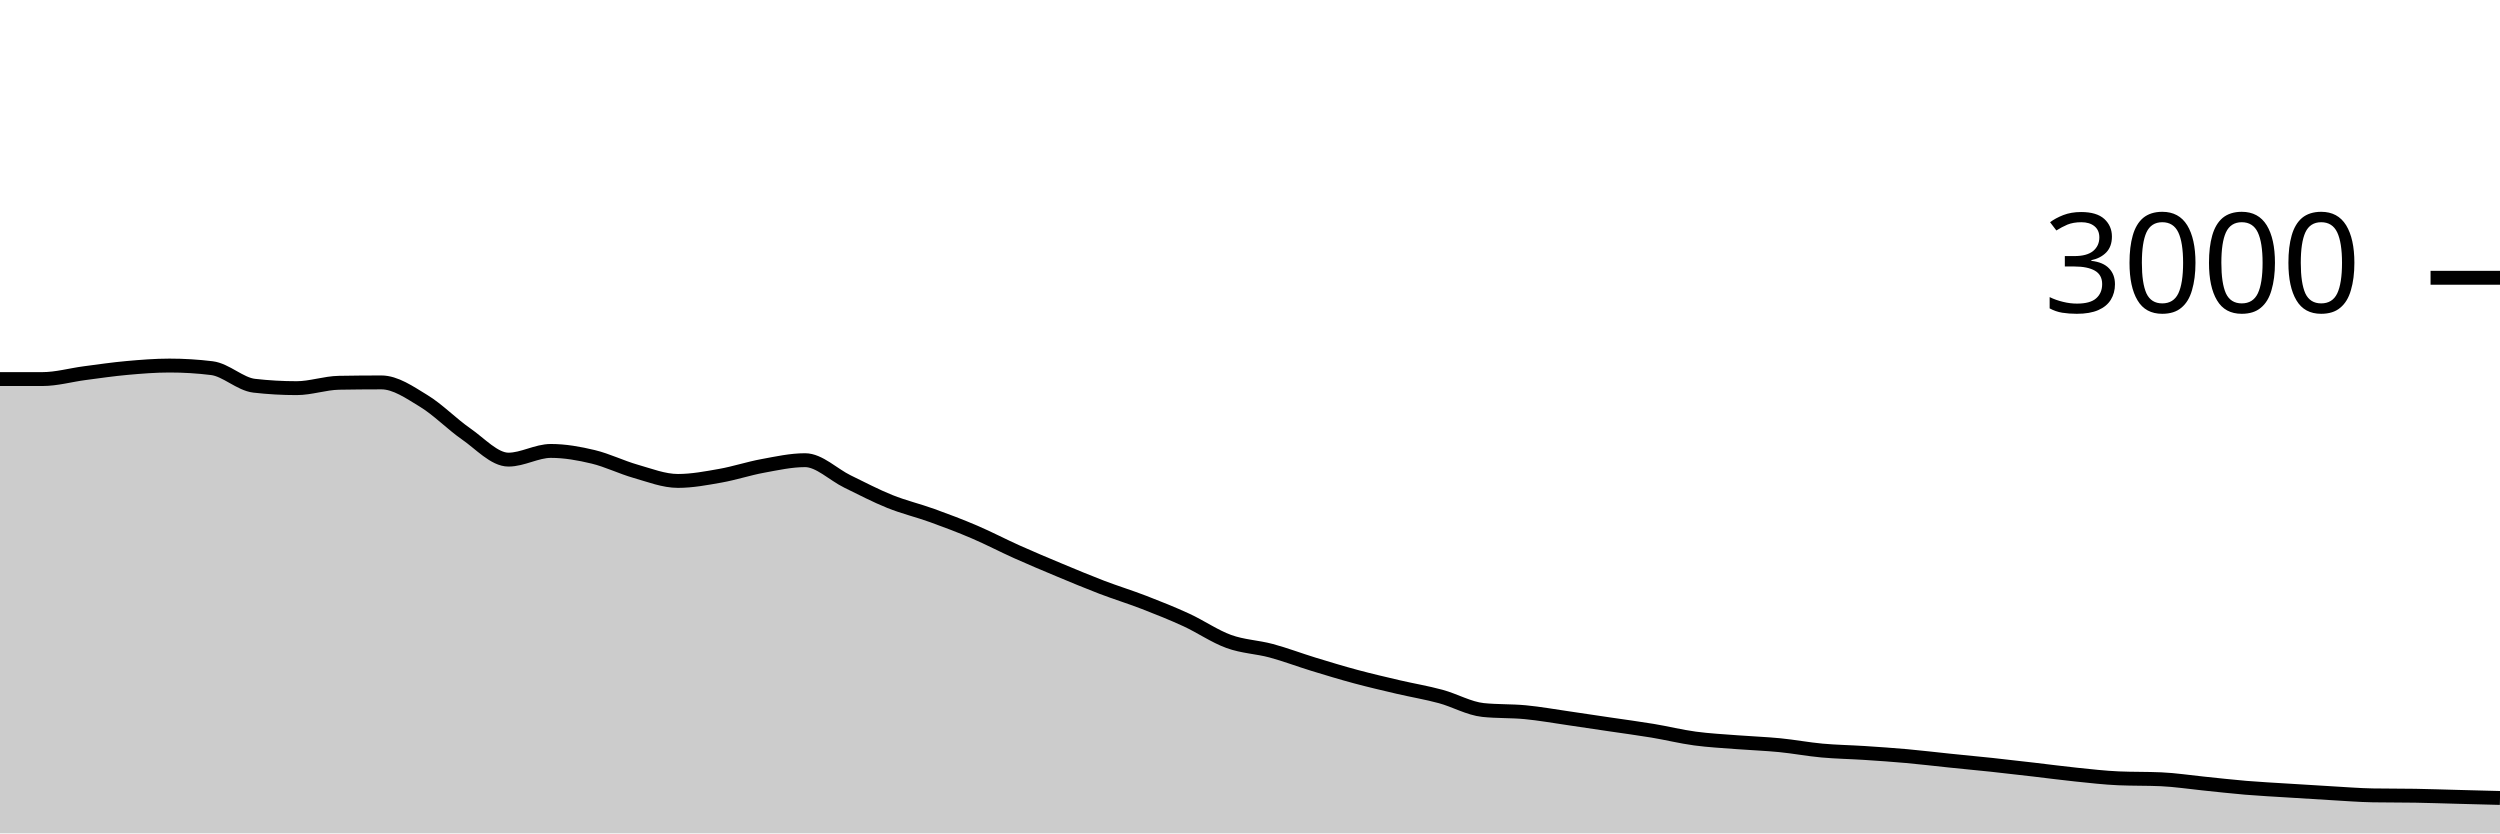
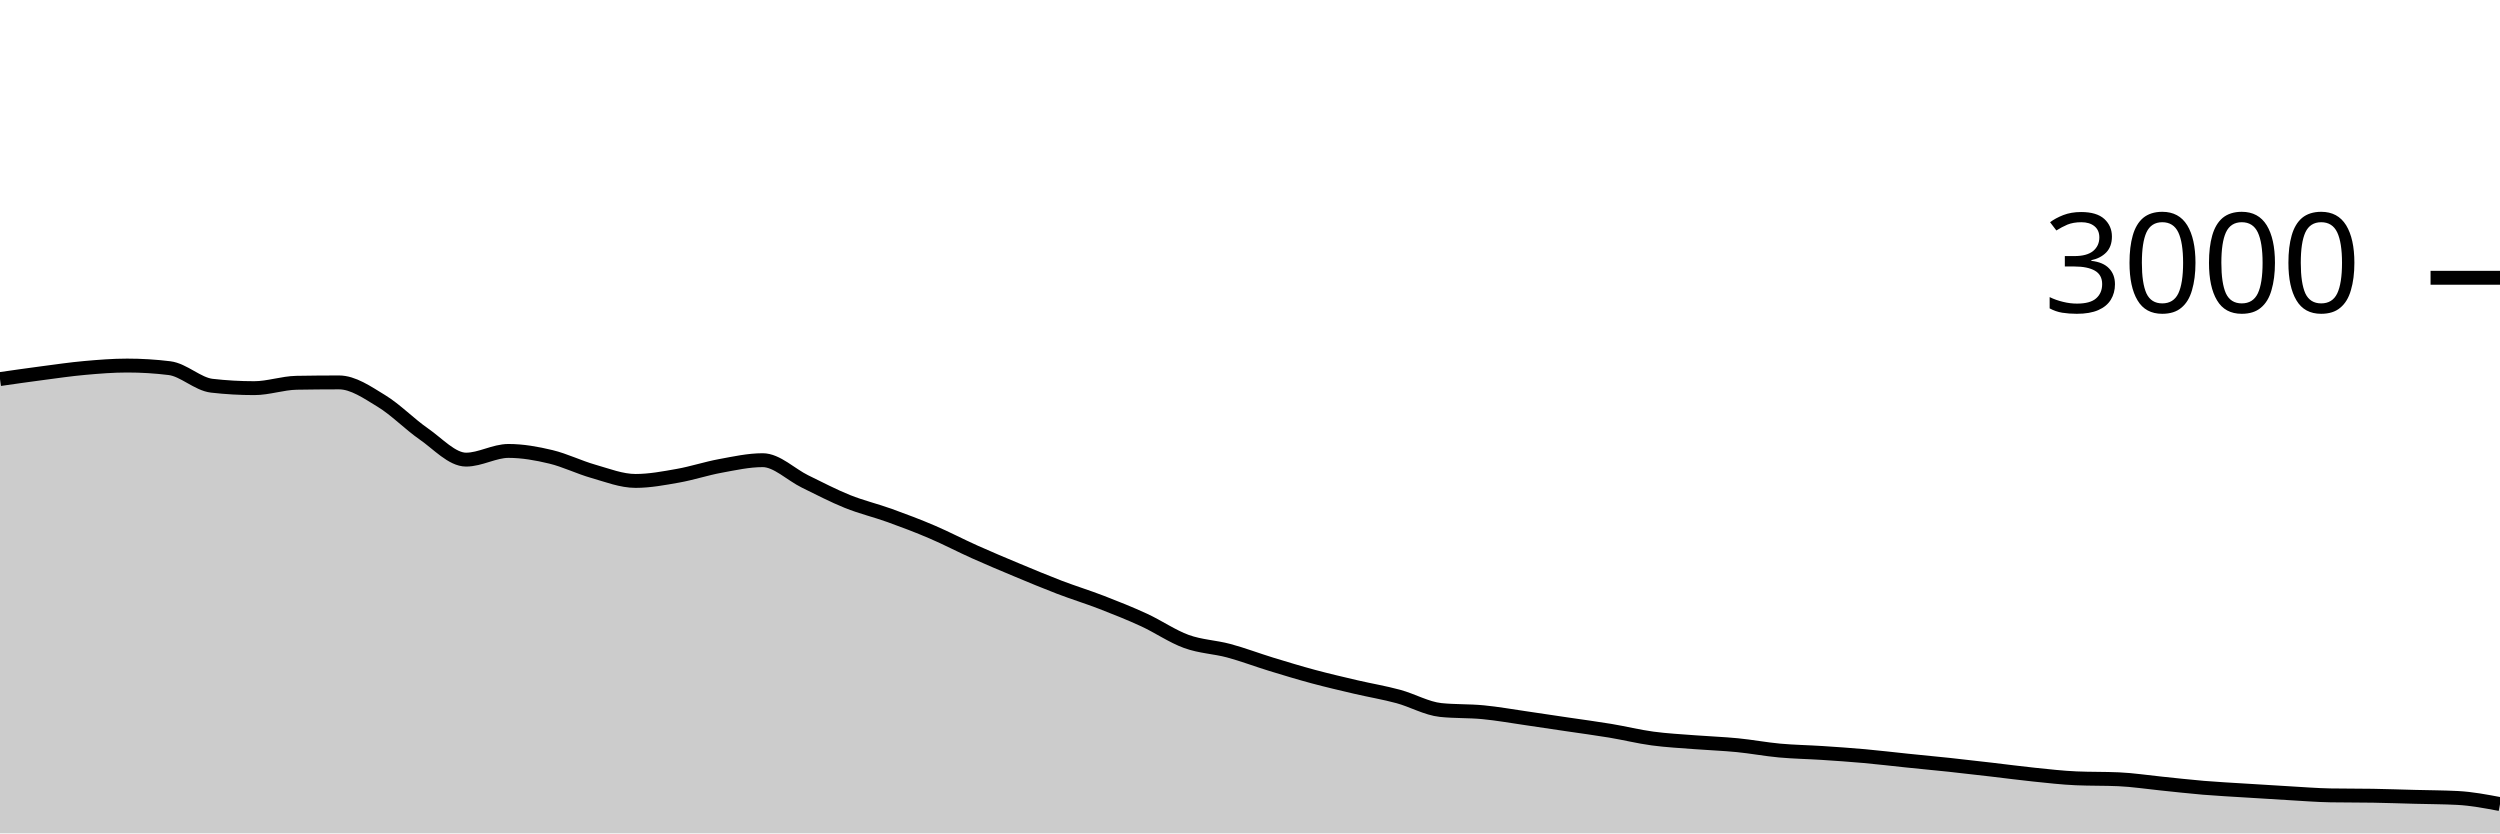
<svg xmlns="http://www.w3.org/2000/svg" viewBox="0 0 180 60">
  <g transform="translate(0,20)">
-     <path class="area" fill="rgba(0, 0, 0, 0.2)" d="M0,7.293C1.017,7.293,2.034,7.293,3.051,7.293C4.068,7.293,5.085,7,6.102,6.867C7.119,6.733,8.136,6.584,9.153,6.493C10.169,6.402,11.186,6.32,12.203,6.32C13.22,6.32,14.237,6.382,15.254,6.507C16.271,6.631,17.288,7.658,18.305,7.773C19.322,7.889,20.339,7.947,21.356,7.947C22.373,7.947,23.39,7.578,24.407,7.56C25.424,7.542,26.441,7.533,27.458,7.533C28.475,7.533,29.492,8.249,30.508,8.867C31.525,9.484,32.542,10.536,33.559,11.24C34.576,11.944,35.593,13.093,36.61,13.093C37.627,13.093,38.644,12.467,39.661,12.467C40.678,12.467,41.695,12.649,42.712,12.893C43.729,13.138,44.746,13.644,45.763,13.933C46.78,14.222,47.797,14.627,48.814,14.627C49.831,14.627,50.847,14.433,51.864,14.253C52.881,14.073,53.898,13.733,54.915,13.547C55.932,13.36,56.949,13.133,57.966,13.133C58.983,13.133,60,14.171,61.017,14.667C62.034,15.162,63.051,15.698,64.068,16.107C65.085,16.516,66.102,16.753,67.119,17.12C68.136,17.487,69.153,17.871,70.169,18.307C71.186,18.742,72.203,19.278,73.22,19.733C74.237,20.189,75.254,20.616,76.271,21.04C77.288,21.464,78.305,21.891,79.322,22.28C80.339,22.669,81.356,22.98,82.373,23.373C83.39,23.767,84.407,24.171,85.424,24.64C86.441,25.109,87.458,25.818,88.475,26.187C89.492,26.556,90.508,26.58,91.525,26.853C92.542,27.127,93.559,27.516,94.576,27.827C95.593,28.138,96.61,28.447,97.627,28.72C98.644,28.993,99.661,29.229,100.678,29.467C101.695,29.704,102.712,29.871,103.729,30.147C104.746,30.422,105.763,31.013,106.78,31.12C107.797,31.227,108.814,31.182,109.831,31.28C110.847,31.378,111.864,31.56,112.881,31.707C113.898,31.853,114.915,32.009,115.932,32.16C116.949,32.311,117.966,32.444,118.983,32.613C120,32.782,121.017,33.036,122.034,33.173C123.051,33.311,124.068,33.36,125.085,33.44C126.102,33.52,127.119,33.553,128.136,33.653C129.153,33.753,130.169,33.947,131.186,34.04C132.203,34.133,133.22,34.147,134.237,34.213C135.254,34.28,136.271,34.349,137.288,34.44C138.305,34.531,139.322,34.656,140.339,34.76C141.356,34.864,142.373,34.958,143.39,35.067C144.407,35.176,145.424,35.296,146.441,35.413C147.458,35.531,148.475,35.669,149.492,35.773C150.508,35.878,151.525,35.996,152.542,36.04C153.559,36.084,154.576,36.062,155.593,36.107C156.61,36.151,157.627,36.311,158.644,36.413C159.661,36.516,160.678,36.636,161.695,36.72C162.712,36.804,163.729,36.856,164.746,36.92C165.763,36.984,166.78,37.049,167.797,37.107C168.814,37.164,169.831,37.249,170.847,37.267C171.864,37.284,172.881,37.276,173.898,37.293C174.915,37.311,175.932,37.347,176.949,37.373C177.966,37.4,178.983,37.427,180,37.453L180,40C178.983,40,177.966,40,176.949,40C175.932,40,174.915,40,173.898,40C172.881,40,171.864,40,170.847,40C169.831,40,168.814,40,167.797,40C166.78,40,165.763,40,164.746,40C163.729,40,162.712,40,161.695,40C160.678,40,159.661,40,158.644,40C157.627,40,156.61,40,155.593,40C154.576,40,153.559,40,152.542,40C151.525,40,150.508,40,149.492,40C148.475,40,147.458,40,146.441,40C145.424,40,144.407,40,143.39,40C142.373,40,141.356,40,140.339,40C139.322,40,138.305,40,137.288,40C136.271,40,135.254,40,134.237,40C133.22,40,132.203,40,131.186,40C130.169,40,129.153,40,128.136,40C127.119,40,126.102,40,125.085,40C124.068,40,123.051,40,122.034,40C121.017,40,120,40,118.983,40C117.966,40,116.949,40,115.932,40C114.915,40,113.898,40,112.881,40C111.864,40,110.847,40,109.831,40C108.814,40,107.797,40,106.78,40C105.763,40,104.746,40,103.729,40C102.712,40,101.695,40,100.678,40C99.661,40,98.644,40,97.627,40C96.61,40,95.593,40,94.576,40C93.559,40,92.542,40,91.525,40C90.508,40,89.492,40,88.475,40C87.458,40,86.441,40,85.424,40C84.407,40,83.39,40,82.373,40C81.356,40,80.339,40,79.322,40C78.305,40,77.288,40,76.271,40C75.254,40,74.237,40,73.22,40C72.203,40,71.186,40,70.169,40C69.153,40,68.136,40,67.119,40C66.102,40,65.085,40,64.068,40C63.051,40,62.034,40,61.017,40C60,40,58.983,40,57.966,40C56.949,40,55.932,40,54.915,40C53.898,40,52.881,40,51.864,40C50.847,40,49.831,40,48.814,40C47.797,40,46.78,40,45.763,40C44.746,40,43.729,40,42.712,40C41.695,40,40.678,40,39.661,40C38.644,40,37.627,40,36.61,40C35.593,40,34.576,40,33.559,40C32.542,40,31.525,40,30.508,40C29.492,40,28.475,40,27.458,40C26.441,40,25.424,40,24.407,40C23.39,40,22.373,40,21.356,40C20.339,40,19.322,40,18.305,40C17.288,40,16.271,40,15.254,40C14.237,40,13.22,40,12.203,40C11.186,40,10.169,40,9.153,40C8.136,40,7.119,40,6.102,40C5.085,40,4.068,40,3.051,40C2.034,40,1.017,40,0,40Z" />
-     <path class="line" stroke="black" fill="none" d="M0,7.293C1.017,7.293,2.034,7.293,3.051,7.293C4.068,7.293,5.085,7,6.102,6.867C7.119,6.733,8.136,6.584,9.153,6.493C10.169,6.402,11.186,6.32,12.203,6.32C13.22,6.32,14.237,6.382,15.254,6.507C16.271,6.631,17.288,7.658,18.305,7.773C19.322,7.889,20.339,7.947,21.356,7.947C22.373,7.947,23.39,7.578,24.407,7.56C25.424,7.542,26.441,7.533,27.458,7.533C28.475,7.533,29.492,8.249,30.508,8.867C31.525,9.484,32.542,10.536,33.559,11.24C34.576,11.944,35.593,13.093,36.61,13.093C37.627,13.093,38.644,12.467,39.661,12.467C40.678,12.467,41.695,12.649,42.712,12.893C43.729,13.138,44.746,13.644,45.763,13.933C46.78,14.222,47.797,14.627,48.814,14.627C49.831,14.627,50.847,14.433,51.864,14.253C52.881,14.073,53.898,13.733,54.915,13.547C55.932,13.36,56.949,13.133,57.966,13.133C58.983,13.133,60,14.171,61.017,14.667C62.034,15.162,63.051,15.698,64.068,16.107C65.085,16.516,66.102,16.753,67.119,17.12C68.136,17.487,69.153,17.871,70.169,18.307C71.186,18.742,72.203,19.278,73.22,19.733C74.237,20.189,75.254,20.616,76.271,21.04C77.288,21.464,78.305,21.891,79.322,22.28C80.339,22.669,81.356,22.98,82.373,23.373C83.39,23.767,84.407,24.171,85.424,24.64C86.441,25.109,87.458,25.818,88.475,26.187C89.492,26.556,90.508,26.58,91.525,26.853C92.542,27.127,93.559,27.516,94.576,27.827C95.593,28.138,96.61,28.447,97.627,28.72C98.644,28.993,99.661,29.229,100.678,29.467C101.695,29.704,102.712,29.871,103.729,30.147C104.746,30.422,105.763,31.013,106.78,31.12C107.797,31.227,108.814,31.182,109.831,31.28C110.847,31.378,111.864,31.56,112.881,31.707C113.898,31.853,114.915,32.009,115.932,32.16C116.949,32.311,117.966,32.444,118.983,32.613C120,32.782,121.017,33.036,122.034,33.173C123.051,33.311,124.068,33.36,125.085,33.44C126.102,33.52,127.119,33.553,128.136,33.653C129.153,33.753,130.169,33.947,131.186,34.04C132.203,34.133,133.22,34.147,134.237,34.213C135.254,34.28,136.271,34.349,137.288,34.44C138.305,34.531,139.322,34.656,140.339,34.76C141.356,34.864,142.373,34.958,143.39,35.067C144.407,35.176,145.424,35.296,146.441,35.413C147.458,35.531,148.475,35.669,149.492,35.773C150.508,35.878,151.525,35.996,152.542,36.04C153.559,36.084,154.576,36.062,155.593,36.107C156.61,36.151,157.627,36.311,158.644,36.413C159.661,36.516,160.678,36.636,161.695,36.72C162.712,36.804,163.729,36.856,164.746,36.92C165.763,36.984,166.78,37.049,167.797,37.107C168.814,37.164,169.831,37.249,170.847,37.267C171.864,37.284,172.881,37.276,173.898,37.293C174.915,37.311,175.932,37.347,176.949,37.373C177.966,37.4,178.983,37.427,180,37.453" />
+     <path class="area" fill="rgba(0, 0, 0, 0.2)" d="M0,7.293C1.017,7.147,2.034,7,3.051,6.867C4.068,6.733,5.085,6.584,6.102,6.493C7.119,6.402,8.136,6.32,9.153,6.32C10.169,6.32,11.186,6.382,12.203,6.507C13.22,6.631,14.237,7.658,15.254,7.773C16.271,7.889,17.288,7.947,18.305,7.947C19.322,7.947,20.339,7.578,21.356,7.56C22.373,7.542,23.39,7.533,24.407,7.533C25.424,7.533,26.441,8.249,27.458,8.867C28.475,9.484,29.492,10.536,30.508,11.24C31.525,11.944,32.542,13.093,33.559,13.093C34.576,13.093,35.593,12.467,36.61,12.467C37.627,12.467,38.644,12.649,39.661,12.893C40.678,13.138,41.695,13.644,42.712,13.933C43.729,14.222,44.746,14.627,45.763,14.627C46.78,14.627,47.797,14.433,48.814,14.253C49.831,14.073,50.847,13.733,51.864,13.547C52.881,13.36,53.898,13.133,54.915,13.133C55.932,13.133,56.949,14.171,57.966,14.667C58.983,15.162,60,15.698,61.017,16.107C62.034,16.516,63.051,16.753,64.068,17.12C65.085,17.487,66.102,17.871,67.119,18.307C68.136,18.742,69.153,19.278,70.169,19.733C71.186,20.189,72.203,20.616,73.22,21.04C74.237,21.464,75.254,21.891,76.271,22.28C77.288,22.669,78.305,22.98,79.322,23.373C80.339,23.767,81.356,24.171,82.373,24.64C83.39,25.109,84.407,25.818,85.424,26.187C86.441,26.556,87.458,26.58,88.475,26.853C89.492,27.127,90.508,27.516,91.525,27.827C92.542,28.138,93.559,28.447,94.576,28.72C95.593,28.993,96.61,29.229,97.627,29.467C98.644,29.704,99.661,29.871,100.678,30.147C101.695,30.422,102.712,31.013,103.729,31.12C104.746,31.227,105.763,31.182,106.78,31.28C107.797,31.378,108.814,31.56,109.831,31.707C110.847,31.853,111.864,32.009,112.881,32.16C113.898,32.311,114.915,32.444,115.932,32.613C116.949,32.782,117.966,33.036,118.983,33.173C120,33.311,121.017,33.36,122.034,33.44C123.051,33.52,124.068,33.553,125.085,33.653C126.102,33.753,127.119,33.947,128.136,34.04C129.153,34.133,130.169,34.147,131.186,34.213C132.203,34.28,133.22,34.349,134.237,34.44C135.254,34.531,136.271,34.656,137.288,34.76C138.305,34.864,139.322,34.958,140.339,35.067C141.356,35.176,142.373,35.296,143.39,35.413C144.407,35.531,145.424,35.669,146.441,35.773C147.458,35.878,148.475,35.996,149.492,36.04C150.508,36.084,151.525,36.062,152.542,36.107C153.559,36.151,154.576,36.311,155.593,36.413C156.61,36.516,157.627,36.636,158.644,36.72C159.661,36.804,160.678,36.856,161.695,36.92C162.712,36.984,163.729,37.049,164.746,37.107C165.763,37.164,166.78,37.249,167.797,37.267C168.814,37.284,169.831,37.276,170.847,37.293C171.864,37.311,172.881,37.347,173.898,37.373C174.915,37.4,175.932,37.4,176.949,37.453C177.966,37.507,178.983,37.7,180,37.893L180,40C178.983,40,177.966,40,176.949,40C175.932,40,174.915,40,173.898,40C172.881,40,171.864,40,170.847,40C169.831,40,168.814,40,167.797,40C166.78,40,165.763,40,164.746,40C163.729,40,162.712,40,161.695,40C160.678,40,159.661,40,158.644,40C157.627,40,156.61,40,155.593,40C154.576,40,153.559,40,152.542,40C151.525,40,150.508,40,149.492,40C148.475,40,147.458,40,146.441,40C145.424,40,144.407,40,143.39,40C142.373,40,141.356,40,140.339,40C139.322,40,138.305,40,137.288,40C136.271,40,135.254,40,134.237,40C133.22,40,132.203,40,131.186,40C130.169,40,129.153,40,128.136,40C127.119,40,126.102,40,125.085,40C124.068,40,123.051,40,122.034,40C121.017,40,120,40,118.983,40C117.966,40,116.949,40,115.932,40C114.915,40,113.898,40,112.881,40C111.864,40,110.847,40,109.831,40C108.814,40,107.797,40,106.78,40C105.763,40,104.746,40,103.729,40C102.712,40,101.695,40,100.678,40C99.661,40,98.644,40,97.627,40C96.61,40,95.593,40,94.576,40C93.559,40,92.542,40,91.525,40C90.508,40,89.492,40,88.475,40C87.458,40,86.441,40,85.424,40C84.407,40,83.39,40,82.373,40C81.356,40,80.339,40,79.322,40C78.305,40,77.288,40,76.271,40C75.254,40,74.237,40,73.22,40C72.203,40,71.186,40,70.169,40C69.153,40,68.136,40,67.119,40C66.102,40,65.085,40,64.068,40C63.051,40,62.034,40,61.017,40C60,40,58.983,40,57.966,40C56.949,40,55.932,40,54.915,40C53.898,40,52.881,40,51.864,40C50.847,40,49.831,40,48.814,40C47.797,40,46.78,40,45.763,40C44.746,40,43.729,40,42.712,40C41.695,40,40.678,40,39.661,40C38.644,40,37.627,40,36.61,40C35.593,40,34.576,40,33.559,40C32.542,40,31.525,40,30.508,40C29.492,40,28.475,40,27.458,40C26.441,40,25.424,40,24.407,40C23.39,40,22.373,40,21.356,40C20.339,40,19.322,40,18.305,40C17.288,40,16.271,40,15.254,40C14.237,40,13.22,40,12.203,40C11.186,40,10.169,40,9.153,40C8.136,40,7.119,40,6.102,40C5.085,40,4.068,40,3.051,40C2.034,40,1.017,40,0,40Z" />
+     <path class="line" stroke="black" fill="none" d="M0,7.293C1.017,7.147,2.034,7,3.051,6.867C4.068,6.733,5.085,6.584,6.102,6.493C7.119,6.402,8.136,6.32,9.153,6.32C10.169,6.32,11.186,6.382,12.203,6.507C13.22,6.631,14.237,7.658,15.254,7.773C16.271,7.889,17.288,7.947,18.305,7.947C19.322,7.947,20.339,7.578,21.356,7.56C22.373,7.542,23.39,7.533,24.407,7.533C25.424,7.533,26.441,8.249,27.458,8.867C28.475,9.484,29.492,10.536,30.508,11.24C31.525,11.944,32.542,13.093,33.559,13.093C34.576,13.093,35.593,12.467,36.61,12.467C37.627,12.467,38.644,12.649,39.661,12.893C40.678,13.138,41.695,13.644,42.712,13.933C43.729,14.222,44.746,14.627,45.763,14.627C46.78,14.627,47.797,14.433,48.814,14.253C49.831,14.073,50.847,13.733,51.864,13.547C52.881,13.36,53.898,13.133,54.915,13.133C55.932,13.133,56.949,14.171,57.966,14.667C58.983,15.162,60,15.698,61.017,16.107C62.034,16.516,63.051,16.753,64.068,17.12C65.085,17.487,66.102,17.871,67.119,18.307C68.136,18.742,69.153,19.278,70.169,19.733C71.186,20.189,72.203,20.616,73.22,21.04C74.237,21.464,75.254,21.891,76.271,22.28C77.288,22.669,78.305,22.98,79.322,23.373C80.339,23.767,81.356,24.171,82.373,24.64C83.39,25.109,84.407,25.818,85.424,26.187C86.441,26.556,87.458,26.58,88.475,26.853C89.492,27.127,90.508,27.516,91.525,27.827C92.542,28.138,93.559,28.447,94.576,28.72C95.593,28.993,96.61,29.229,97.627,29.467C98.644,29.704,99.661,29.871,100.678,30.147C101.695,30.422,102.712,31.013,103.729,31.12C104.746,31.227,105.763,31.182,106.78,31.28C107.797,31.378,108.814,31.56,109.831,31.707C110.847,31.853,111.864,32.009,112.881,32.16C113.898,32.311,114.915,32.444,115.932,32.613C116.949,32.782,117.966,33.036,118.983,33.173C120,33.311,121.017,33.36,122.034,33.44C123.051,33.52,124.068,33.553,125.085,33.653C126.102,33.753,127.119,33.947,128.136,34.04C129.153,34.133,130.169,34.147,131.186,34.213C132.203,34.28,133.22,34.349,134.237,34.44C135.254,34.531,136.271,34.656,137.288,34.76C138.305,34.864,139.322,34.958,140.339,35.067C141.356,35.176,142.373,35.296,143.39,35.413C144.407,35.531,145.424,35.669,146.441,35.773C147.458,35.878,148.475,35.996,149.492,36.04C150.508,36.084,151.525,36.062,152.542,36.107C153.559,36.151,154.576,36.311,155.593,36.413C156.61,36.516,157.627,36.636,158.644,36.72C159.661,36.804,160.678,36.856,161.695,36.92C162.712,36.984,163.729,37.049,164.746,37.107C165.763,37.164,166.78,37.249,167.797,37.267C168.814,37.284,169.831,37.276,170.847,37.293C171.864,37.311,172.881,37.347,173.898,37.373C174.915,37.4,175.932,37.4,176.949,37.453C177.966,37.507,178.983,37.7,180,37.893" />
    <path class="axis-ceiling" stroke-width="1" stroke="black" fill="none" d="M175,0L180,0" />
    <text class="axis-ceiling-label" font-family="sans-serif" text-anchor="end" font-size="10px" x="170" y="2.5">3000</text>
  </g>
</svg>
